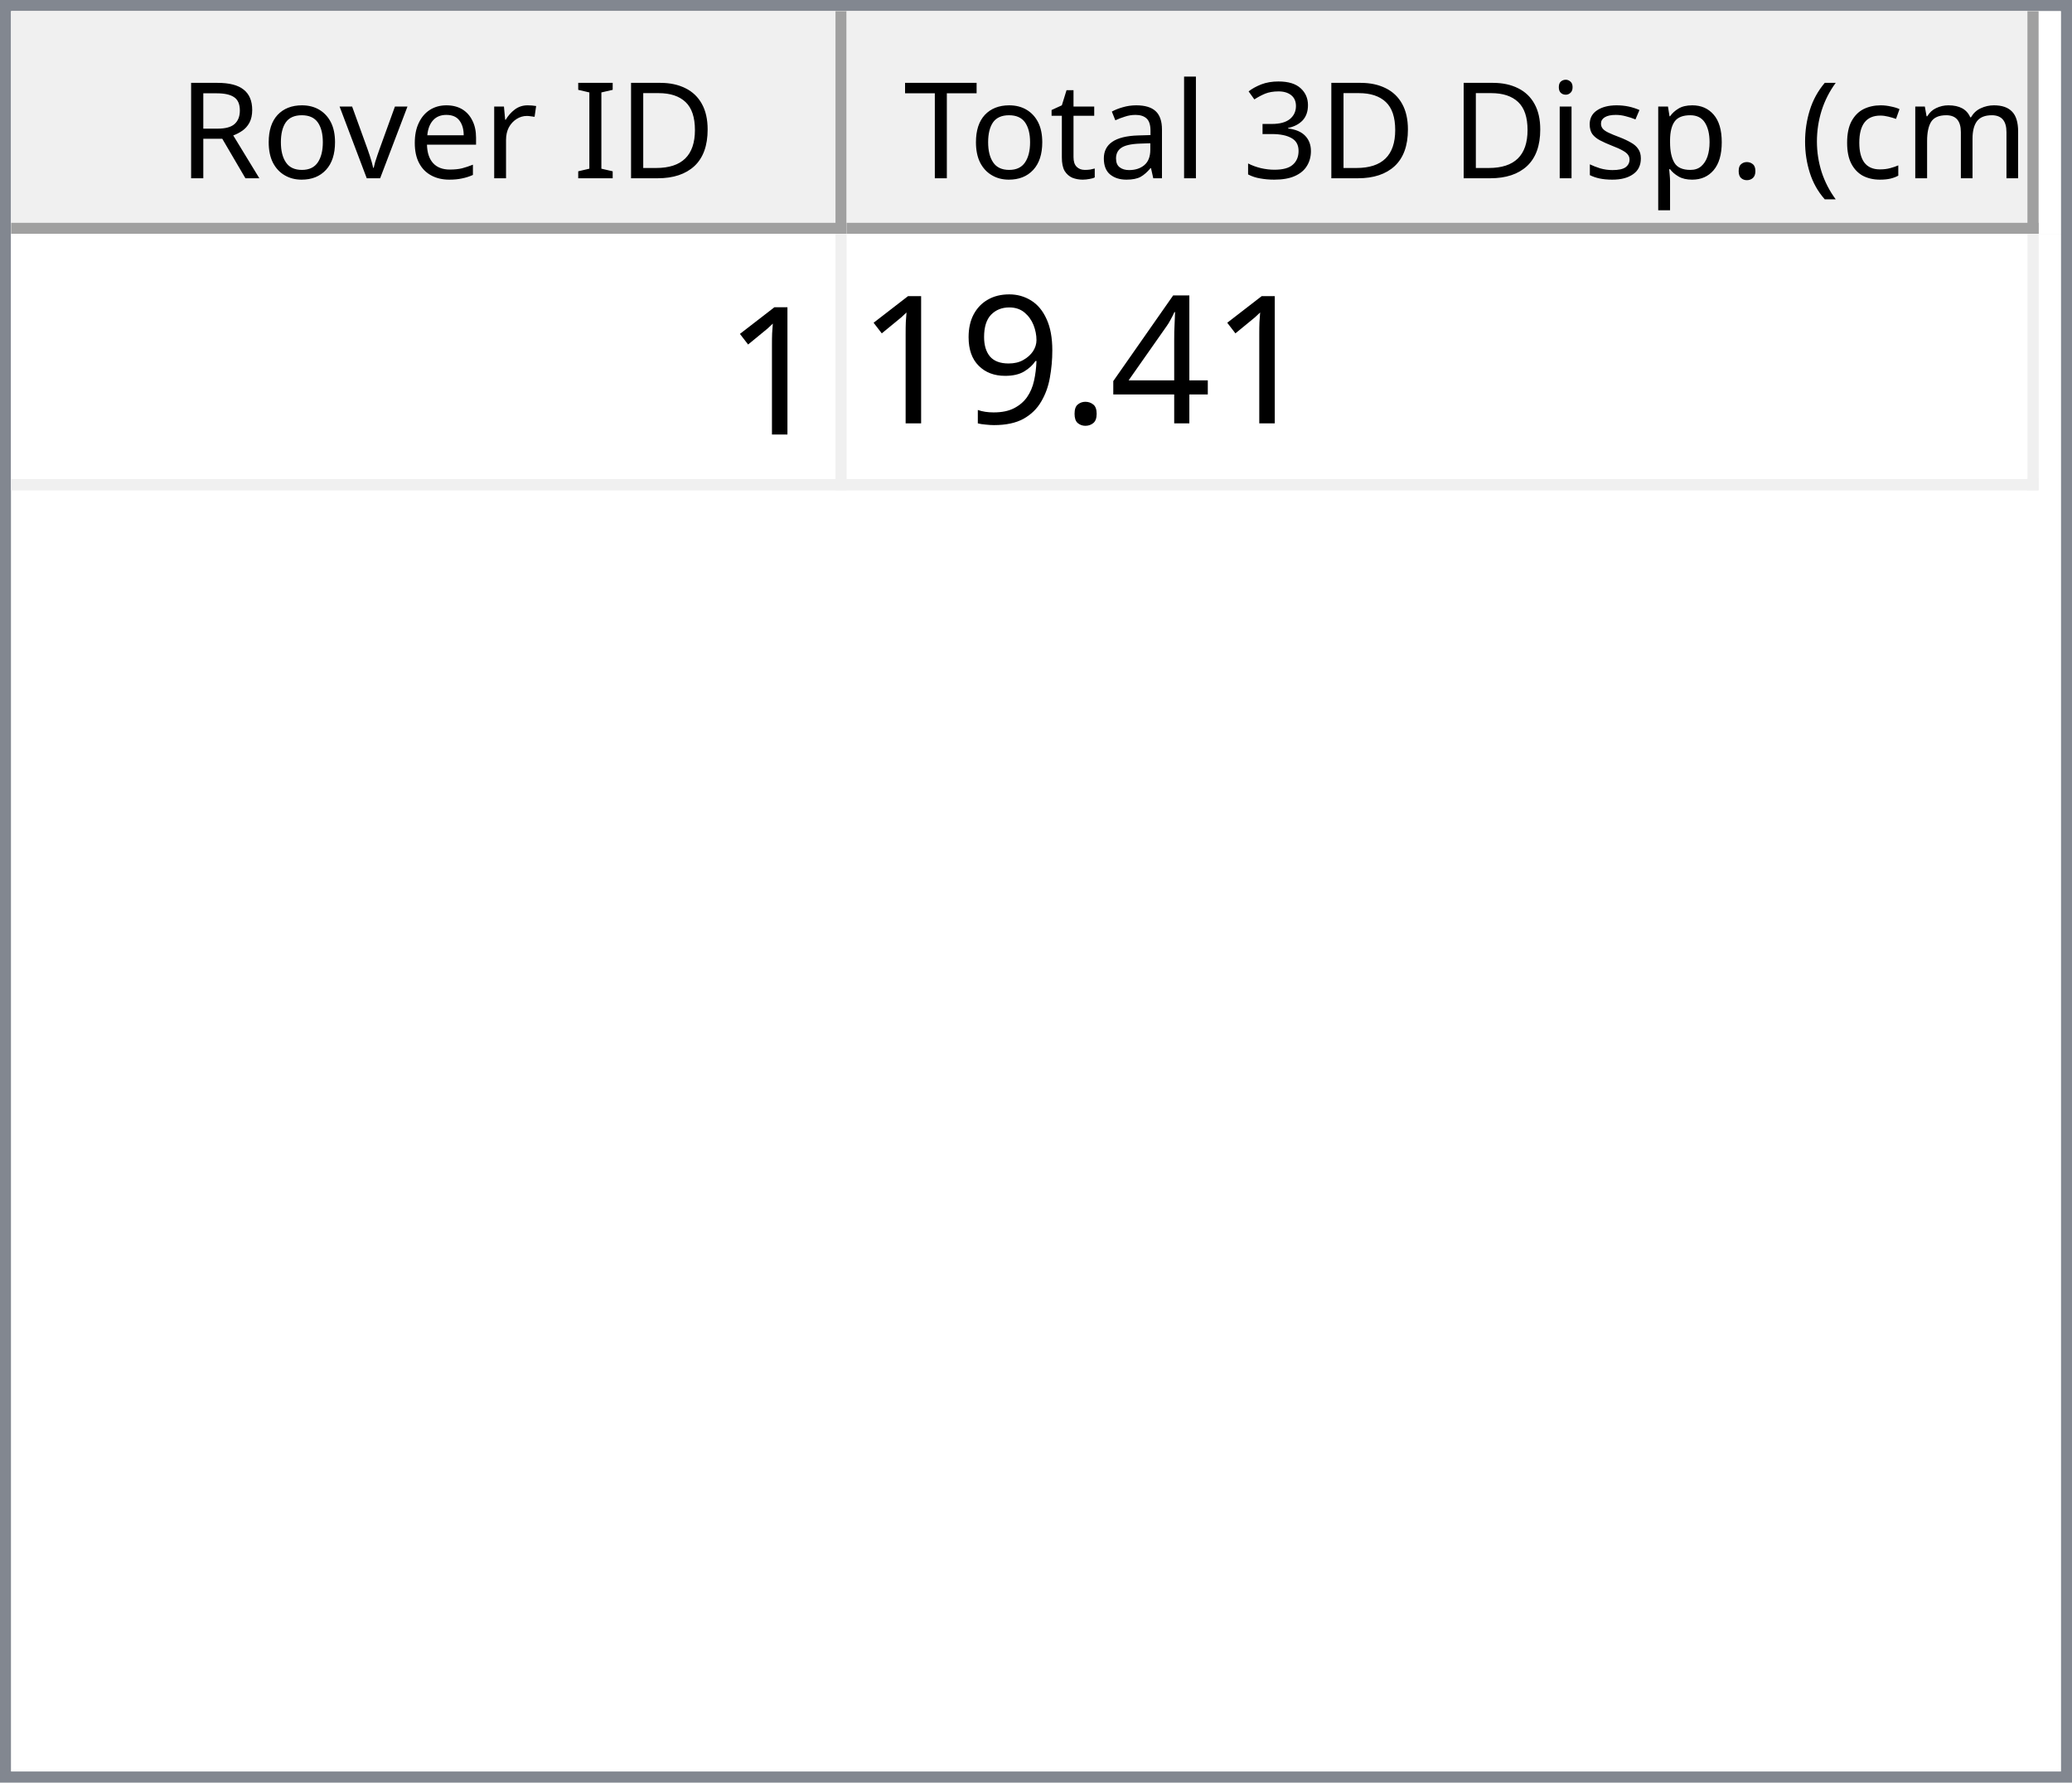
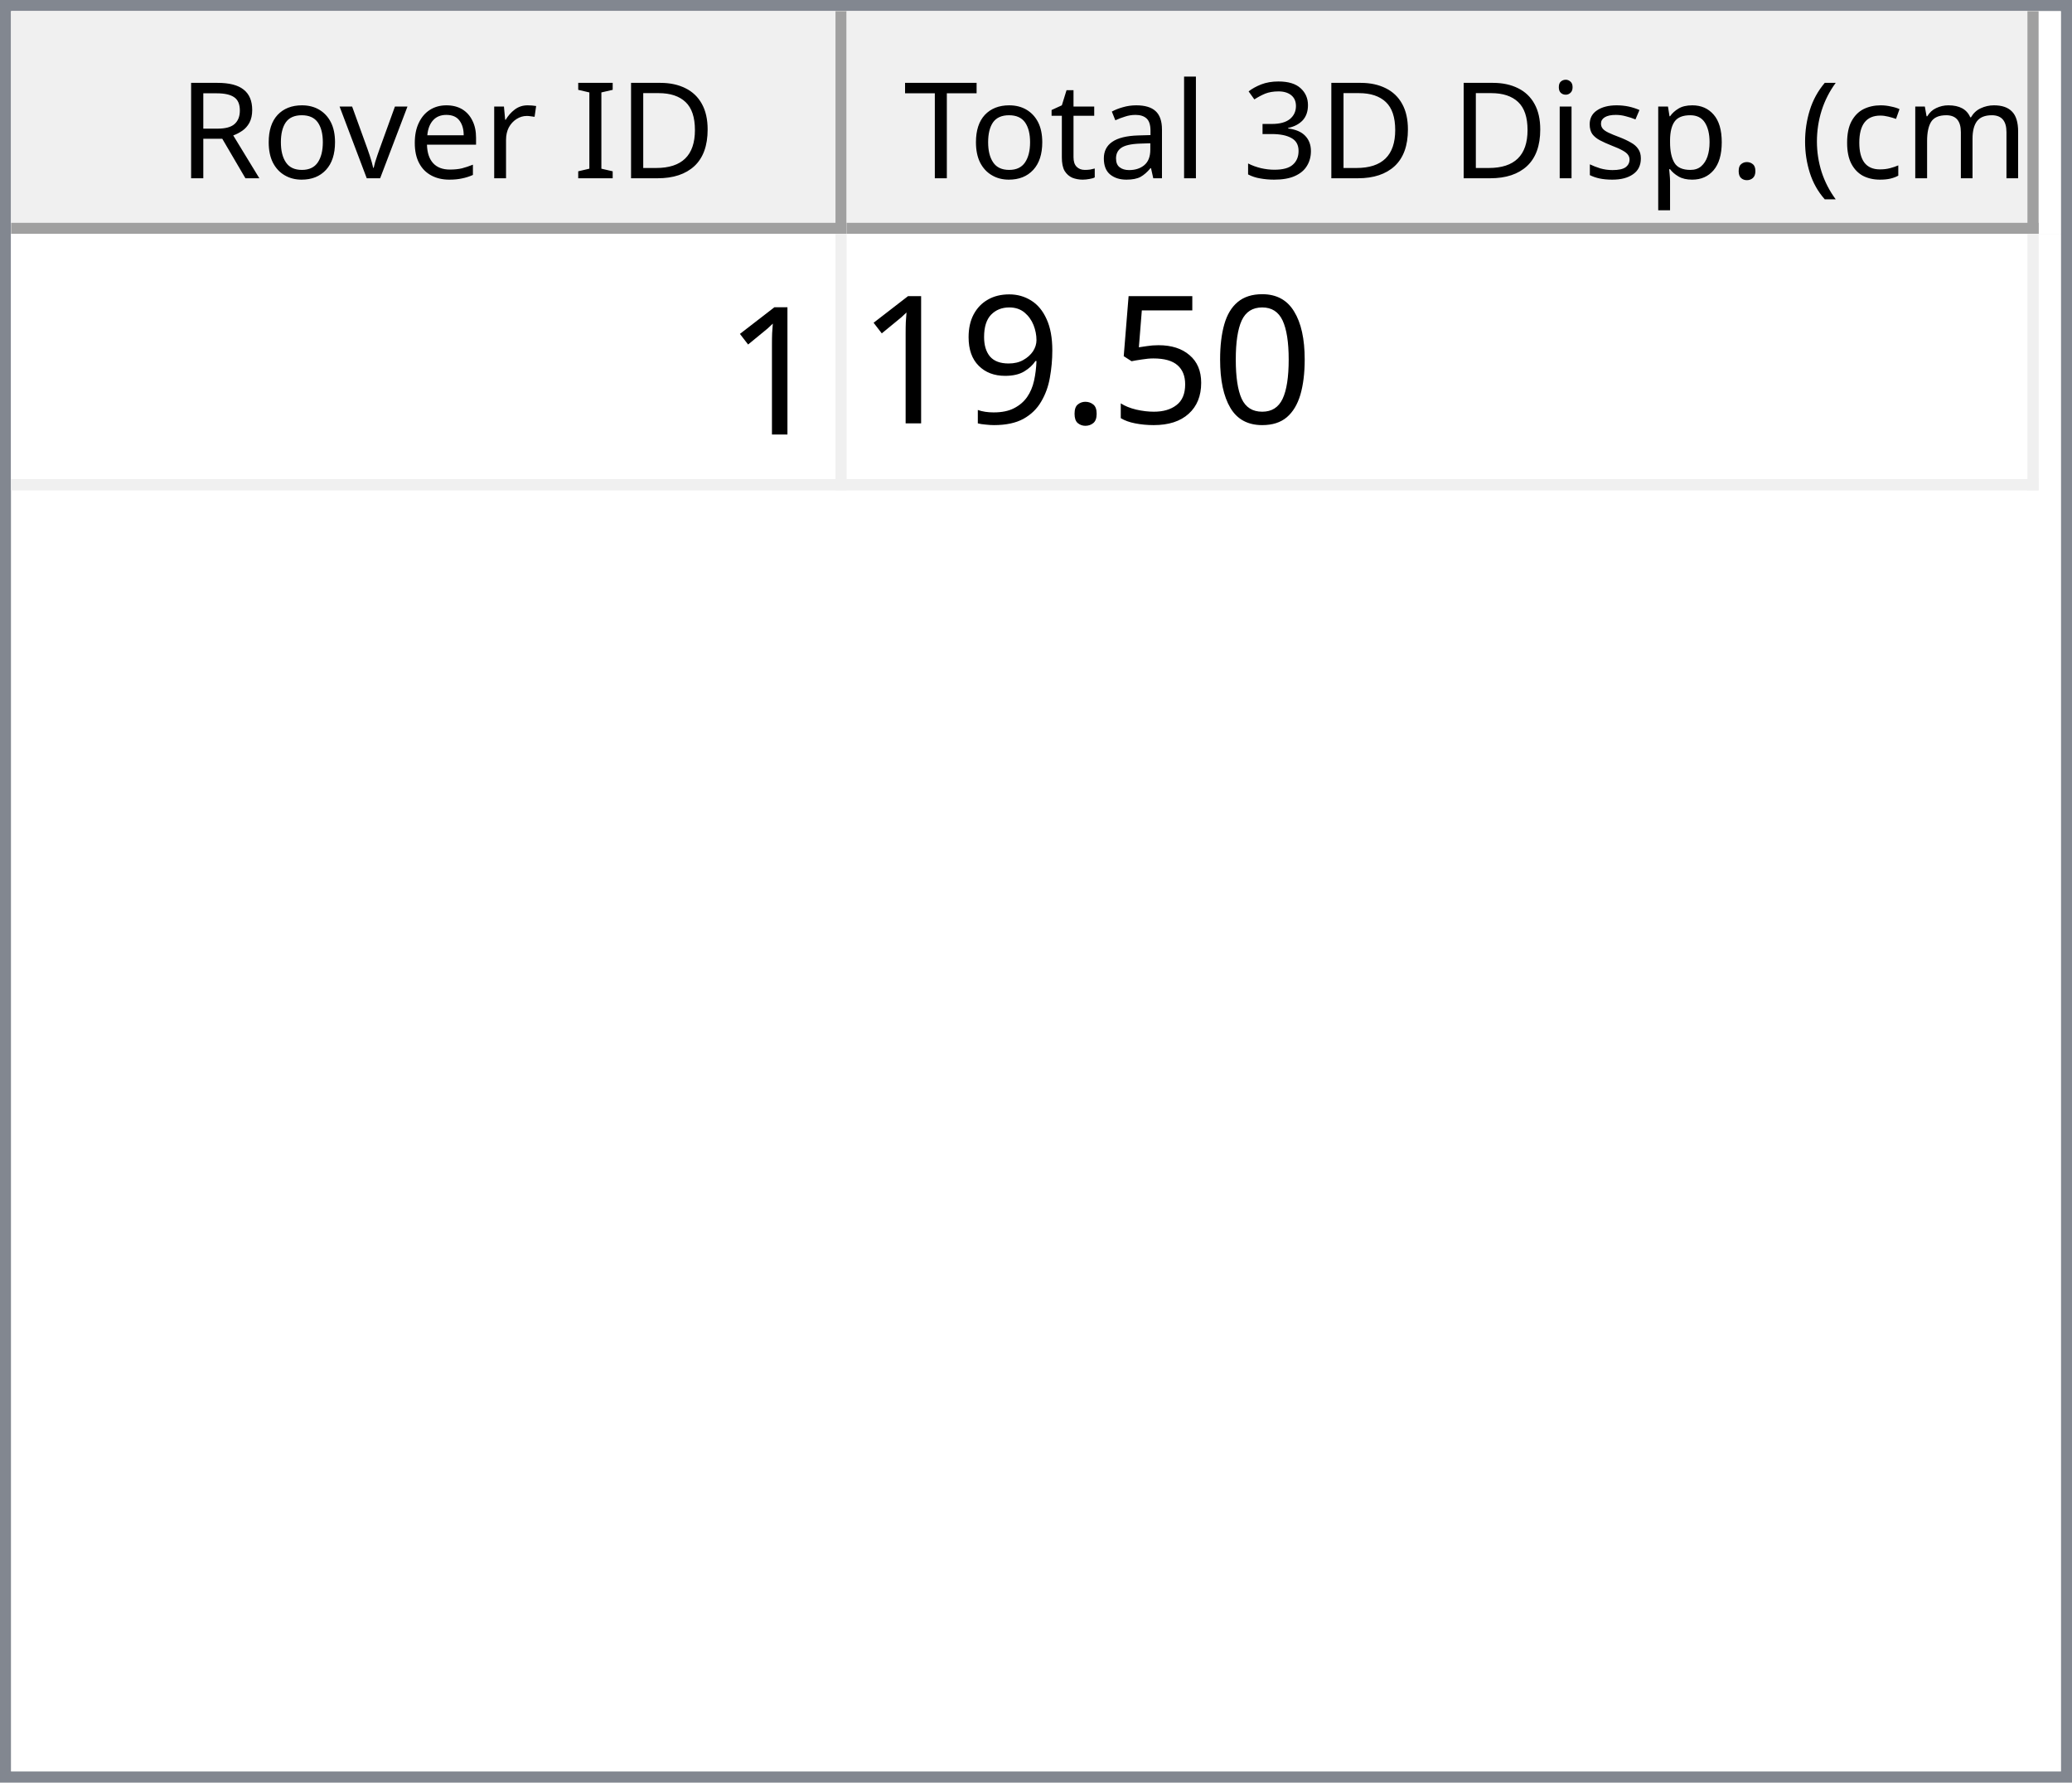
<svg xmlns="http://www.w3.org/2000/svg" style="fill-opacity:1; color-rendering:auto; color-interpolation:auto; text-rendering:auto; stroke:black; stroke-linecap:square; stroke-miterlimit:10; shape-rendering:auto; stroke-opacity:1; fill:black; stroke-dasharray:none; font-weight:normal; stroke-width:1; font-family:'Dialog'; font-style:normal; stroke-linejoin:miter; font-size:12px; stroke-dashoffset:0; image-rendering:auto;" width="186" height="160">
  <defs id="genericDefs" />
  <g>
    <defs id="defs1">
      <clipPath clipPathUnits="userSpaceOnUse" id="clipPath1">
        <path d="M0 0 L186 0 L186 160 L0 160 L0 0 Z" />
      </clipPath>
      <clipPath clipPathUnits="userSpaceOnUse" id="clipPath2">
        <path d="M0 0 L0 160 L186 160 L186 0 Z" />
      </clipPath>
      <clipPath clipPathUnits="userSpaceOnUse" id="clipPath3">
        <path d="M0 0 L0 20 L184 20 L184 0 Z" />
      </clipPath>
      <clipPath clipPathUnits="userSpaceOnUse" id="clipPath4">
        <path d="M0 0 L0 20 L75 20 L75 0 Z" />
      </clipPath>
      <clipPath clipPathUnits="userSpaceOnUse" id="clipPath5">
        <path d="M1 1 L1 19 L74 19 L74 1 Z" />
      </clipPath>
      <clipPath clipPathUnits="userSpaceOnUse" id="clipPath6">
        <path d="M0 0 L0 18 L73 18 L73 0 Z" />
      </clipPath>
      <clipPath clipPathUnits="userSpaceOnUse" id="clipPath7">
        <path d="M-0.5 -0.5 L-0.5 19.5 L74.5 19.5 L74.5 -0.5 Z" />
      </clipPath>
      <clipPath clipPathUnits="userSpaceOnUse" id="clipPath8">
        <path d="M0 0 L0 20 L107 20 L107 0 Z" />
      </clipPath>
      <clipPath clipPathUnits="userSpaceOnUse" id="clipPath9">
        <path d="M1 1 L1 19 L106 19 L106 1 Z" />
      </clipPath>
      <clipPath clipPathUnits="userSpaceOnUse" id="clipPath10">
        <path d="M0 0 L0 18 L105 18 L105 0 Z" />
      </clipPath>
      <clipPath clipPathUnits="userSpaceOnUse" id="clipPath11">
        <path d="M-0.5 -0.5 L-0.5 19.5 L106.5 19.5 L106.5 -0.5 Z" />
      </clipPath>
      <clipPath clipPathUnits="userSpaceOnUse" id="clipPath12">
        <path d="M0 0 L0 138 L184 138 L184 0 Z" />
      </clipPath>
      <clipPath clipPathUnits="userSpaceOnUse" id="clipPath13">
        <path d="M0 0 L0 23 L182 23 L182 0 Z" />
      </clipPath>
      <clipPath clipPathUnits="userSpaceOnUse" id="clipPath14">
        <path d="M-0.5 -0.5 L-0.5 22.5 L181.5 22.5 L181.5 -0.5 Z" />
      </clipPath>
      <clipPath clipPathUnits="userSpaceOnUse" id="clipPath15">
        <path d="M0 0 L0 22 L74 22 L74 0 Z" />
      </clipPath>
      <clipPath clipPathUnits="userSpaceOnUse" id="clipPath16">
        <path d="M0 0 L0 22 L106 22 L106 0 Z" />
      </clipPath>
      <font horiz-adv-x="64.551" id="font1">
        <font-face ascent="107.91" descent="25.098" units-per-em="100" style="font-style:normal; font-family:Segoe UI; font-weight:normal;" />
        <missing-glyph horiz-adv-x="64.551" d="M8.109 0 L8.109 68.266 L56.453 68.266 L56.453 0 L8.109 0 ZM15.328 7.234 L49.219 7.234 L49.219 61.031 L15.328 61.031 L15.328 7.234 Z" />
        <glyph unicode="D" horiz-adv-x="70.117" d="M9.188 0 L9.188 70.016 L28.516 70.016 Q65.531 70.016 65.531 35.891 Q65.531 19.672 55.25 9.836 Q44.969 0 27.734 0 L9.188 0 ZM17.391 62.594 L17.391 7.422 L27.828 7.422 Q41.609 7.422 49.273 14.797 Q56.938 22.172 56.938 35.688 Q56.938 62.594 28.328 62.594 L17.391 62.594 Z" />
        <glyph unicode="I" horiz-adv-x="26.611" d="M17.391 0 L9.188 0 L9.188 70.016 L17.391 70.016 L17.391 0 Z" />
        <glyph unicode=" " horiz-adv-x="27.393" d="" />
        <glyph unicode="r" horiz-adv-x="34.766" d="M34.188 41.891 Q32.078 43.5 28.125 43.5 Q23 43.5 19.555 38.672 Q16.109 33.844 16.109 25.484 L16.109 0 L8.109 0 L8.109 50 L16.109 50 L16.109 39.703 L16.312 39.703 Q18.016 44.969 21.531 47.922 Q25.047 50.875 29.391 50.875 Q32.516 50.875 34.188 50.203 L34.188 41.891 Z" />
        <glyph unicode="e" horiz-adv-x="52.295" d="M48.297 23 L12.984 23 Q13.188 14.656 17.484 10.109 Q21.781 5.562 29.297 5.562 Q37.75 5.562 44.828 11.141 L44.828 3.609 Q38.234 -1.172 27.391 -1.172 Q16.797 -1.172 10.742 5.641 Q4.688 12.453 4.688 24.812 Q4.688 36.469 11.305 43.82 Q17.922 51.172 27.734 51.172 Q37.547 51.172 42.922 44.828 Q48.297 38.484 48.297 27.203 L48.297 23 ZM40.094 29.781 Q40.047 36.719 36.75 40.578 Q33.453 44.438 27.594 44.438 Q21.922 44.438 17.969 40.383 Q14.016 36.328 13.094 29.781 L40.094 29.781 Z" />
        <glyph unicode="v" horiz-adv-x="47.9" d="M47.406 50 L27.484 0 L19.625 0 L0.688 50 L9.469 50 L22.172 13.672 Q23.578 9.672 23.922 6.688 L24.125 6.688 Q24.609 10.453 25.688 13.484 L38.969 50 L47.406 50 Z" />
        <glyph unicode="o" horiz-adv-x="58.594" d="M29 -1.172 Q17.922 -1.172 11.305 5.836 Q4.688 12.844 4.688 24.422 Q4.688 37.016 11.57 44.094 Q18.453 51.172 30.172 51.172 Q41.359 51.172 47.633 44.289 Q53.906 37.406 53.906 25.203 Q53.906 13.234 47.141 6.031 Q40.375 -1.172 29 -1.172 ZM29.594 44.438 Q21.875 44.438 17.383 39.188 Q12.891 33.938 12.891 24.703 Q12.891 15.828 17.43 10.695 Q21.969 5.562 29.594 5.562 Q37.359 5.562 41.531 10.594 Q45.703 15.625 45.703 24.906 Q45.703 34.281 41.531 39.359 Q37.359 44.438 29.594 44.438 Z" />
        <glyph unicode="R" horiz-adv-x="59.814" d="M59.375 0 L49.609 0 L37.891 19.625 Q36.281 22.359 34.766 24.289 Q33.25 26.219 31.664 27.438 Q30.078 28.656 28.25 29.219 Q26.422 29.781 24.125 29.781 L17.391 29.781 L17.391 0 L9.188 0 L9.188 70.016 L30.078 70.016 Q34.672 70.016 38.555 68.867 Q42.438 67.719 45.289 65.375 Q48.141 63.031 49.758 59.547 Q51.375 56.062 51.375 51.375 Q51.375 47.703 50.273 44.656 Q49.172 41.609 47.148 39.211 Q45.125 36.812 42.266 35.133 Q39.406 33.453 35.844 32.516 L35.844 32.328 Q37.594 31.547 38.891 30.547 Q40.188 29.547 41.359 28.18 Q42.531 26.812 43.68 25.078 Q44.828 23.344 46.234 21.047 L59.375 0 ZM17.391 62.594 L17.391 37.203 L28.516 37.203 Q31.594 37.203 34.203 38.133 Q36.812 39.062 38.719 40.797 Q40.625 42.531 41.703 45.047 Q42.781 47.562 42.781 50.688 Q42.781 56.297 39.141 59.445 Q35.5 62.594 28.609 62.594 L17.391 62.594 Z" />
        <glyph unicode=")" horiz-adv-x="30.176" d="M8.297 -15.922 L1.172 -15.922 Q16.406 2.344 16.406 26.812 Q16.406 51.469 1.078 70.016 L8.297 70.016 Q23.531 52.156 23.531 26.703 Q23.531 1.375 8.297 -15.922 Z" />
        <glyph unicode="m" horiz-adv-x="86.133" d="M79.109 0 L71.094 0 L71.094 28.719 Q71.094 37.016 68.531 40.727 Q65.969 44.438 59.906 44.438 Q54.781 44.438 51.195 39.75 Q47.609 35.062 47.609 28.516 L47.609 0 L39.594 0 L39.594 29.688 Q39.594 44.438 28.219 44.438 Q22.953 44.438 19.531 40.016 Q16.109 35.594 16.109 28.516 L16.109 0 L8.109 0 L8.109 50 L16.109 50 L16.109 42.094 L16.312 42.094 Q21.625 51.172 31.844 51.172 Q36.969 51.172 40.773 48.312 Q44.578 45.453 46 40.828 Q51.562 51.172 62.594 51.172 Q79.109 51.172 79.109 30.812 L79.109 0 Z" />
        <glyph unicode="c" horiz-adv-x="46.191" d="M42.188 2.297 Q36.422 -1.172 28.516 -1.172 Q17.828 -1.172 11.258 5.789 Q4.688 12.75 4.688 23.828 Q4.688 36.188 11.766 43.68 Q18.844 51.172 30.672 51.172 Q37.25 51.172 42.281 48.734 L42.281 40.531 Q36.719 44.438 30.375 44.438 Q22.703 44.438 17.797 38.945 Q12.891 33.453 12.891 24.516 Q12.891 15.719 17.508 10.641 Q22.125 5.562 29.891 5.562 Q36.422 5.562 42.188 9.906 L42.188 2.297 Z" />
        <glyph unicode="(" horiz-adv-x="30.176" d="M29.109 -15.922 L21.969 -15.922 Q6.844 1.375 6.844 26.703 Q6.844 52.156 21.969 70.016 L29.203 70.016 Q13.875 51.469 13.875 26.812 Q13.875 2.344 29.109 -15.922 Z" />
        <glyph unicode="." horiz-adv-x="21.68" d="M10.891 -1.078 Q8.641 -1.078 7.055 0.539 Q5.469 2.156 5.469 4.391 Q5.469 6.641 7.055 8.273 Q8.641 9.906 10.891 9.906 Q13.188 9.906 14.797 8.273 Q16.406 6.641 16.406 4.391 Q16.406 2.156 14.797 0.539 Q13.188 -1.078 10.891 -1.078 Z" />
        <glyph unicode="p" horiz-adv-x="58.789" d="M16.312 7.234 L16.109 7.234 L16.109 -23 L8.109 -23 L8.109 50 L16.109 50 L16.109 41.219 L16.312 41.219 Q22.219 51.172 33.594 51.172 Q43.266 51.172 48.688 44.461 Q54.109 37.75 54.109 26.469 Q54.109 13.922 48 6.375 Q41.891 -1.172 31.297 -1.172 Q21.578 -1.172 16.312 7.234 ZM16.109 27.391 L16.109 20.406 Q16.109 14.203 20.141 9.883 Q24.172 5.562 30.375 5.562 Q37.641 5.562 41.773 11.133 Q45.906 16.703 45.906 26.609 Q45.906 34.969 42.047 39.703 Q38.188 44.438 31.594 44.438 Q24.609 44.438 20.359 39.578 Q16.109 34.719 16.109 27.391 Z" />
        <glyph unicode="s" horiz-adv-x="42.432" d="M5.078 1.812 L5.078 10.406 Q11.625 5.562 19.484 5.562 Q30.031 5.562 30.031 12.594 Q30.031 14.594 29.125 15.992 Q28.219 17.391 26.68 18.461 Q25.141 19.531 23.07 20.383 Q21 21.234 18.609 22.172 Q15.281 23.484 12.766 24.828 Q10.25 26.172 8.57 27.859 Q6.891 29.547 6.031 31.695 Q5.172 33.844 5.172 36.719 Q5.172 40.234 6.789 42.945 Q8.406 45.656 11.086 47.484 Q13.766 49.312 17.211 50.242 Q20.656 51.172 24.312 51.172 Q30.812 51.172 35.938 48.922 L35.938 40.828 Q30.422 44.438 23.25 44.438 Q21 44.438 19.195 43.922 Q17.391 43.406 16.094 42.477 Q14.797 41.547 14.086 40.258 Q13.375 38.969 13.375 37.406 Q13.375 35.453 14.086 34.133 Q14.797 32.812 16.164 31.789 Q17.531 30.766 19.484 29.938 Q21.438 29.109 23.922 28.125 Q27.25 26.859 29.883 25.516 Q32.516 24.172 34.375 22.484 Q36.234 20.797 37.234 18.602 Q38.234 16.406 38.234 13.375 Q38.234 9.672 36.602 6.938 Q34.969 4.203 32.234 2.398 Q29.5 0.594 25.93 -0.289 Q22.359 -1.172 18.453 -1.172 Q10.75 -1.172 5.078 1.812 Z" />
        <glyph unicode="i" horiz-adv-x="24.219" d="M12.203 62.703 Q10.062 62.703 8.547 64.164 Q7.031 65.625 7.031 67.875 Q7.031 70.125 8.547 71.609 Q10.062 73.094 12.203 73.094 Q14.406 73.094 15.945 71.609 Q17.484 70.125 17.484 67.875 Q17.484 65.719 15.945 64.211 Q14.406 62.703 12.203 62.703 ZM16.109 0 L8.109 0 L8.109 50 L16.109 50 L16.109 0 Z" />
        <glyph unicode="3" horiz-adv-x="53.906" d="M46.531 19.828 Q46.531 15.094 44.75 11.211 Q42.969 7.328 39.719 4.57 Q36.469 1.812 31.93 0.297 Q27.391 -1.219 21.922 -1.219 Q11.922 -1.219 6 2.594 L6 11.188 Q13.094 5.609 22.219 5.609 Q25.875 5.609 28.828 6.539 Q31.781 7.469 33.906 9.227 Q36.031 10.984 37.18 13.477 Q38.328 15.969 38.328 19.094 Q38.328 32.812 18.797 32.812 L12.984 32.812 L12.984 39.594 L18.5 39.594 Q35.797 39.594 35.797 52.484 Q35.797 64.406 22.609 64.406 Q15.188 64.406 8.688 59.422 L8.688 67.188 Q15.375 71.188 24.609 71.188 Q29 71.188 32.57 69.969 Q36.141 68.75 38.68 66.555 Q41.219 64.359 42.609 61.281 Q44 58.203 44 54.5 Q44 40.672 30.031 36.719 L30.031 36.531 Q33.594 36.141 36.625 34.797 Q39.656 33.453 41.852 31.305 Q44.047 29.156 45.289 26.25 Q46.531 23.344 46.531 19.828 Z" />
        <glyph unicode="l" horiz-adv-x="24.219" d="M16.109 0 L8.109 0 L8.109 74.031 L16.109 74.031 L16.109 0 Z" />
        <glyph unicode="a" horiz-adv-x="50.879" d="M43.891 0 L35.891 0 L35.891 7.812 L35.688 7.812 Q30.469 -1.172 20.312 -1.172 Q12.844 -1.172 8.617 2.781 Q4.391 6.734 4.391 13.281 Q4.391 27.297 20.906 29.594 L35.891 31.688 Q35.891 44.438 25.594 44.438 Q16.547 44.438 9.281 38.281 L9.281 46.484 Q16.656 51.172 26.266 51.172 Q43.891 51.172 43.891 32.516 L43.891 0 ZM35.891 25.297 L23.828 23.641 Q18.266 22.859 15.43 20.875 Q12.594 18.891 12.594 13.875 Q12.594 10.203 15.211 7.883 Q17.828 5.562 22.172 5.562 Q28.125 5.562 32.008 9.742 Q35.891 13.922 35.891 20.312 L35.891 25.297 Z" />
        <glyph unicode="t" horiz-adv-x="33.887" d="M31.297 0.484 Q28.469 -1.078 23.828 -1.078 Q10.688 -1.078 10.688 13.578 L10.688 43.172 L2.094 43.172 L2.094 50 L10.688 50 L10.688 62.203 L18.703 64.797 L18.703 50 L31.297 50 L31.297 43.172 L18.703 43.172 L18.703 14.984 Q18.703 9.969 20.414 7.82 Q22.125 5.672 26.078 5.672 Q29.109 5.672 31.297 7.328 L31.297 0.484 Z" />
        <glyph unicode="T" horiz-adv-x="52.393" d="M50.594 62.594 L30.375 62.594 L30.375 0 L22.172 0 L22.172 62.594 L2 62.594 L2 70.016 L50.594 70.016 L50.594 62.594 Z" />
      </font>
      <font horiz-adv-x="75.0" id="font2">
        <font-face ascent="100.537" descent="21.973" units-per-em="100" style="font-style:normal; font-family:sans-serif; font-weight:normal;" />
        <missing-glyph horiz-adv-x="75.0" d="M12.5 0 L12.5 62.5 L62.5 62.5 L62.5 0 L12.5 0 ZM14.062 1.562 L60.938 1.562 L60.938 60.938 L14.062 60.938 L14.062 1.562 Z" />
        <glyph unicode="1" horiz-adv-x="55.615" d="M37.25 0 L28.469 0 L28.469 56 Q25.297 52.984 20.141 49.953 Q14.984 46.922 10.891 45.406 L10.891 53.906 Q18.266 57.375 23.781 62.305 Q29.297 67.234 31.594 71.875 L37.25 71.875 L37.25 0 Z" />
-         <glyph unicode="4" horiz-adv-x="55.615" d="M32.328 0 L32.328 17.141 L1.266 17.141 L1.266 25.203 L33.938 71.578 L41.109 71.578 L41.109 25.203 L50.781 25.203 L50.781 17.141 L41.109 17.141 L41.109 0 L32.328 0 ZM32.328 25.203 L32.328 57.469 L9.906 25.203 L32.328 25.203 Z" />
+         <glyph unicode="0" horiz-adv-x="55.615" d="M4.156 35.297 Q4.156 48 6.766 55.742 Q9.375 63.484 14.523 67.68 Q19.672 71.875 27.484 71.875 Q33.25 71.875 37.594 69.555 Q41.938 67.234 44.773 62.867 Q47.609 58.5 49.219 52.227 Q50.828 45.953 50.828 35.297 Q50.828 22.703 48.242 14.969 Q45.656 7.234 40.508 3.008 Q35.359 -1.219 27.484 -1.219 Q17.141 -1.219 11.234 6.203 Q4.156 15.141 4.156 35.297 ZM13.188 35.297 Q13.188 17.672 17.312 11.836 Q21.438 6 27.484 6 Q33.547 6 37.672 11.859 Q41.797 17.719 41.797 35.297 Q41.797 52.984 37.672 58.789 Q33.547 64.594 27.391 64.594 Q21.344 64.594 17.719 59.469 Q13.188 52.938 13.188 35.297 Z" />
+         <glyph unicode="5" horiz-adv-x="55.615" d="M4.156 18.75 L13.375 19.531 Q14.406 12.797 18.141 9.398 Q21.875 6 27.156 6 Q33.5 6 37.891 10.789 Q42.281 15.578 42.281 23.484 Q42.281 31 38.062 35.352 Q33.844 39.703 27 39.703 Q22.75 39.703 19.336 37.773 Q15.922 35.844 13.969 32.766 L5.719 33.844 L12.641 70.609 L48.25 70.609 L48.25 62.203 L19.672 62.203 L15.828 42.969 Q22.266 47.469 29.344 47.469 Q38.719 47.469 45.164 40.969 Q51.609 34.469 51.609 24.266 Q51.609 14.547 45.953 7.469 Q39.062 -1.219 27.156 -1.219 Q17.391 -1.219 11.211 4.25 Q5.031 9.719 4.156 18.75 Z" />
        <glyph unicode="." horiz-adv-x="27.783" d="M9.078 0 L9.078 10.016 L19.094 10.016 L19.094 0 L9.078 0 Z" />
        <glyph unicode="9" horiz-adv-x="55.615" d="M5.469 16.547 L13.922 17.328 Q14.984 11.375 18.016 8.688 Q21.047 6 25.781 6 Q29.828 6 32.883 7.859 Q35.938 9.719 37.891 12.82 Q39.844 15.922 41.164 21.195 Q42.484 26.469 42.484 31.938 Q42.484 32.516 42.438 33.688 Q39.797 29.5 35.234 26.883 Q30.672 24.266 25.344 24.266 Q16.453 24.266 10.305 30.711 Q4.156 37.156 4.156 47.703 Q4.156 58.594 10.578 65.234 Q17 71.875 26.656 71.875 Q33.641 71.875 39.43 68.117 Q45.219 64.359 48.219 57.398 Q51.219 50.438 51.219 37.25 Q51.219 23.531 48.242 15.406 Q45.266 7.281 39.383 3.031 Q33.5 -1.219 25.594 -1.219 Q17.188 -1.219 11.867 3.445 Q6.547 8.109 5.469 16.547 ZM41.453 48.141 Q41.453 55.719 37.43 60.156 Q33.406 64.594 27.734 64.594 Q21.875 64.594 17.531 59.812 Q13.188 55.031 13.188 47.406 Q13.188 40.578 17.312 36.305 Q21.438 32.031 27.484 32.031 Q33.594 32.031 37.523 36.305 Q41.453 40.578 41.453 48.141 Z" />
      </font>
    </defs>
    <g style="fill:white; stroke:white;">
      <rect x="0" y="0" width="186" style="clip-path:url(#clipPath1); stroke:none;" height="160" />
    </g>
    <g style="fill:white; text-rendering:optimizeSpeed; color-rendering:optimizeSpeed; image-rendering:optimizeSpeed; shape-rendering:crispEdges; stroke:white; color-interpolation:sRGB;">
      <rect x="0" width="186" height="160" y="0" style="stroke:none;" />
      <path style="stroke:none;" d="M0 160 L186 160 L186 0 L0 0 Z" />
    </g>
    <g style="fill:rgb(240,240,240); font-family:'Segoe UI'; stroke:rgb(240,240,240);">
      <rect x="0" y="0" width="186" style="clip-path:url(#clipPath2); stroke:none;" height="160" />
    </g>
    <g style="fill:rgb(130,135,144); font-family:'Segoe UI'; stroke:rgb(130,135,144);">
      <path d="M0 0 L186 0 L186 160 L0 160 L0 0 ZM1 1 L185 1 L185 159 L1 159 L1 1 Z" style="fill-rule:evenodd; clip-path:url(#clipPath2); stroke:none;" />
    </g>
    <g style="fill:white; font-family:'Segoe UI'; stroke:white;" transform="translate(1,1)">
      <rect x="0" y="0" width="184" style="clip-path:url(#clipPath3); stroke:none;" height="20" />
    </g>
    <g style="fill:rgb(240,240,240); font-family:'Segoe UI'; stroke:rgb(240,240,240);" transform="translate(1,1)">
      <rect x="0" y="0" width="75" style="clip-path:url(#clipPath4); stroke:none;" height="20" />
    </g>
    <g style="font-family:'Segoe UI';" transform="translate(2,2)">
      <text x="14" xml:space="preserve" y="14" style="clip-path:url(#clipPath6); stroke:none;">Rover ID</text>
    </g>
    <g style="fill:rgb(160,160,160); font-family:'Segoe UI'; stroke:rgb(160,160,160); stroke-linejoin:bevel;" transform="translate(1.5,1.5)">
      <line x1="74" x2="74" y1="0" style="fill:none; clip-path:url(#clipPath7);" y2="19" />
    </g>
    <g style="fill:rgb(160,160,160); font-family:'Segoe UI'; stroke:rgb(160,160,160); stroke-linejoin:bevel;" transform="matrix(1,0,0,1,1,1) translate(0.5,0.5)">
      <line x1="0" x2="74" y1="19" style="fill:none; clip-path:url(#clipPath7);" y2="19" />
    </g>
    <g style="fill:rgb(240,240,240); font-family:'Segoe UI'; stroke:rgb(240,240,240);" transform="translate(76,1)">
      <rect x="0" y="0" width="107" style="clip-path:url(#clipPath8); stroke:none;" height="20" />
    </g>
    <g style="font-family:'Segoe UI';" transform="translate(77,2)">
      <text x="1" xml:space="preserve" y="14" style="clip-path:url(#clipPath10); stroke:none;"> Total 3D Disp. (cm)</text>
    </g>
    <g style="fill:rgb(160,160,160); font-family:'Segoe UI'; stroke:rgb(160,160,160); stroke-linejoin:bevel;" transform="translate(76.5,1.5)">
      <line x1="106" x2="106" y1="0" style="fill:none; clip-path:url(#clipPath11);" y2="19" />
    </g>
    <g style="fill:rgb(160,160,160); font-family:'Segoe UI'; stroke:rgb(160,160,160); stroke-linejoin:bevel;" transform="matrix(1,0,0,1,76,1) translate(0.5,0.5)">
      <line x1="0" x2="106" y1="19" style="fill:none; clip-path:url(#clipPath11);" y2="19" />
    </g>
    <g style="fill:white; font-family:'Segoe UI'; stroke:white;" transform="translate(1,21)">
      <rect x="0" y="0" width="184" style="clip-path:url(#clipPath12); stroke:none;" height="138" />
    </g>
    <g style="fill:rgb(240,240,240); font-size:16px; font-family:sans-serif; stroke:rgb(240,240,240);" transform="translate(1,21)">
      <rect x="0" y="0" width="182" style="clip-path:url(#clipPath13); stroke:none;" height="23" />
      <line transform="translate(0.5,0.5)" x1="0" x2="181" y1="22" style="clip-path:url(#clipPath14); fill:none; stroke-linejoin:bevel;" y2="22" />
    </g>
    <g transform="matrix(1,0,0,1,1,21) translate(0.5,0.5)" style="fill:rgb(240,240,240); font-size:16px; font-family:sans-serif; stroke:rgb(240,240,240); stroke-linejoin:bevel;">
      <line x1="74" x2="74" y1="0" style="fill:none; clip-path:url(#clipPath14);" y2="22" />
    </g>
    <g transform="matrix(1,0,0,1,1,21) translate(0.5,0.5)" style="fill:rgb(240,240,240); font-size:16px; font-family:sans-serif; stroke:rgb(240,240,240); stroke-linejoin:bevel;">
      <line x1="181" x2="181" y1="0" style="fill:none; clip-path:url(#clipPath14);" y2="22" />
    </g>
    <g style="fill:white; font-size:16px; font-family:sans-serif; stroke:white;" transform="matrix(1,0,0,1,1,21)">
      <rect x="0" y="0" width="74" style="clip-path:url(#clipPath15); stroke:none;" height="22" />
      <text x="64" y="18" style="fill:black; clip-path:url(#clipPath15); stroke:none;" xml:space="preserve">1</text>
    </g>
    <g style="fill:white; font-size:16px; font-family:sans-serif; stroke:white;" transform="matrix(1,0,0,1,1,21) translate(75,0)">
      <rect x="0" y="0" width="106" style="clip-path:url(#clipPath16); stroke:none;" height="22" />
-       <text x="1" y="17" style="fill:black; clip-path:url(#clipPath16); stroke:none;" xml:space="preserve">19.41</text>
+       <text x="1" y="17" style="fill:black; clip-path:url(#clipPath16); stroke:none;" xml:space="preserve">19.50</text>
    </g>
  </g>
</svg>
